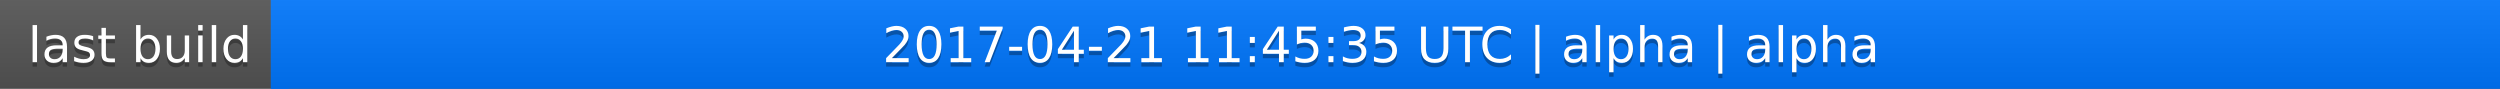
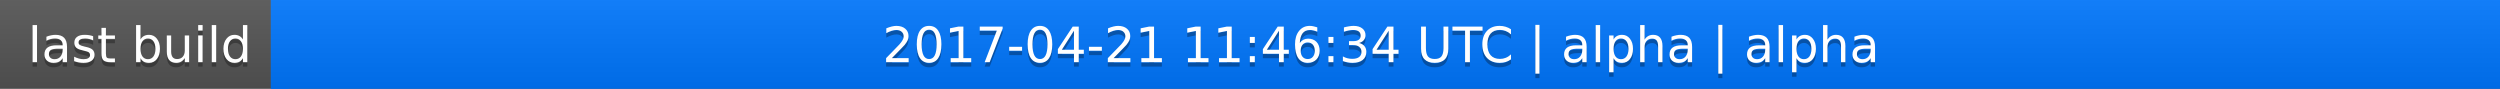
<svg xmlns="http://www.w3.org/2000/svg" width="563" height="20">
  <linearGradient id="a" x2="0" y2="100%">
    <stop offset="0" stop-color="#bbb" stop-opacity=".1" />
    <stop offset="1" stop-opacity=".1" />
  </linearGradient>
  <rect rx="0" width="563" height="20" fill="#555" />
  <rect rx="0" x="61" width="502" height="20" fill="#07f" />
  <path fill="#07f" d="M61 0h4v20h-4z" />
  <rect rx="0" width="563" height="20" fill="url(#a)" />
  <g fill="#fff" text-anchor="middle" font-family="DejaVu Sans,Verdana,Geneva,sans-serif" font-size="11">
    <text x="31.5" y="15" fill="#010101" fill-opacity=".3">last build</text>
    <text x="31.5" y="14">last build</text>
-     <text x="311" y="15" fill="#010101" fill-opacity=".3">2017-04-21 11:45:35 UTC | alpha | alpha</text>
-     <text x="311" y="14">2017-04-21 11:45:35 UTC | alpha | alpha</text>
+     <text x="311" y="15" fill="#010101" fill-opacity=".3">2017-04-21 11:46:34 UTC | alpha | alpha</text>
+     <text x="311" y="14">2017-04-21 11:46:34 UTC | alpha | alpha</text>
  </g>
</svg>
